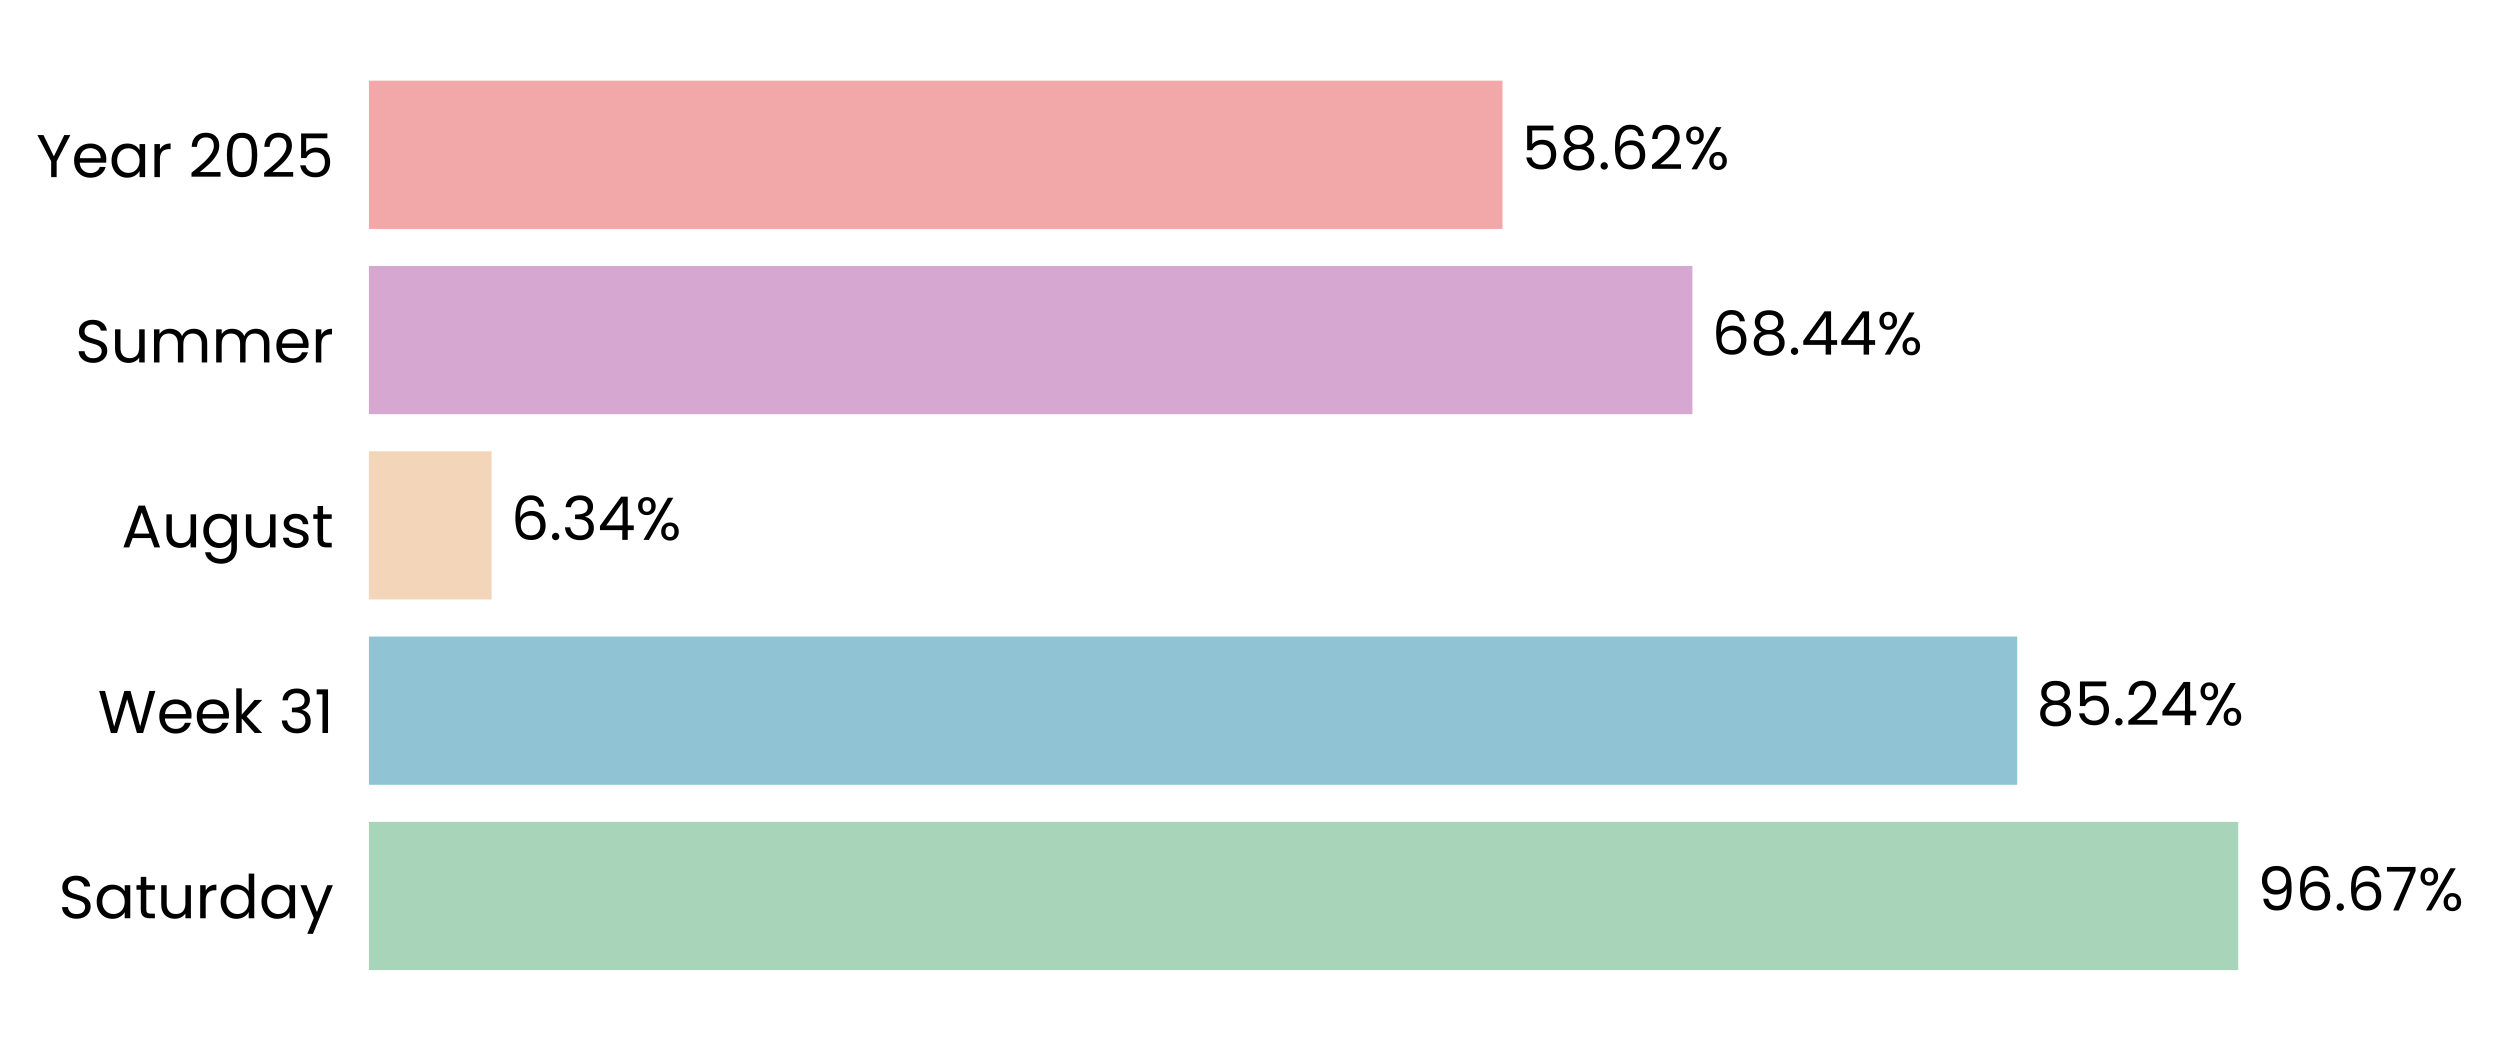
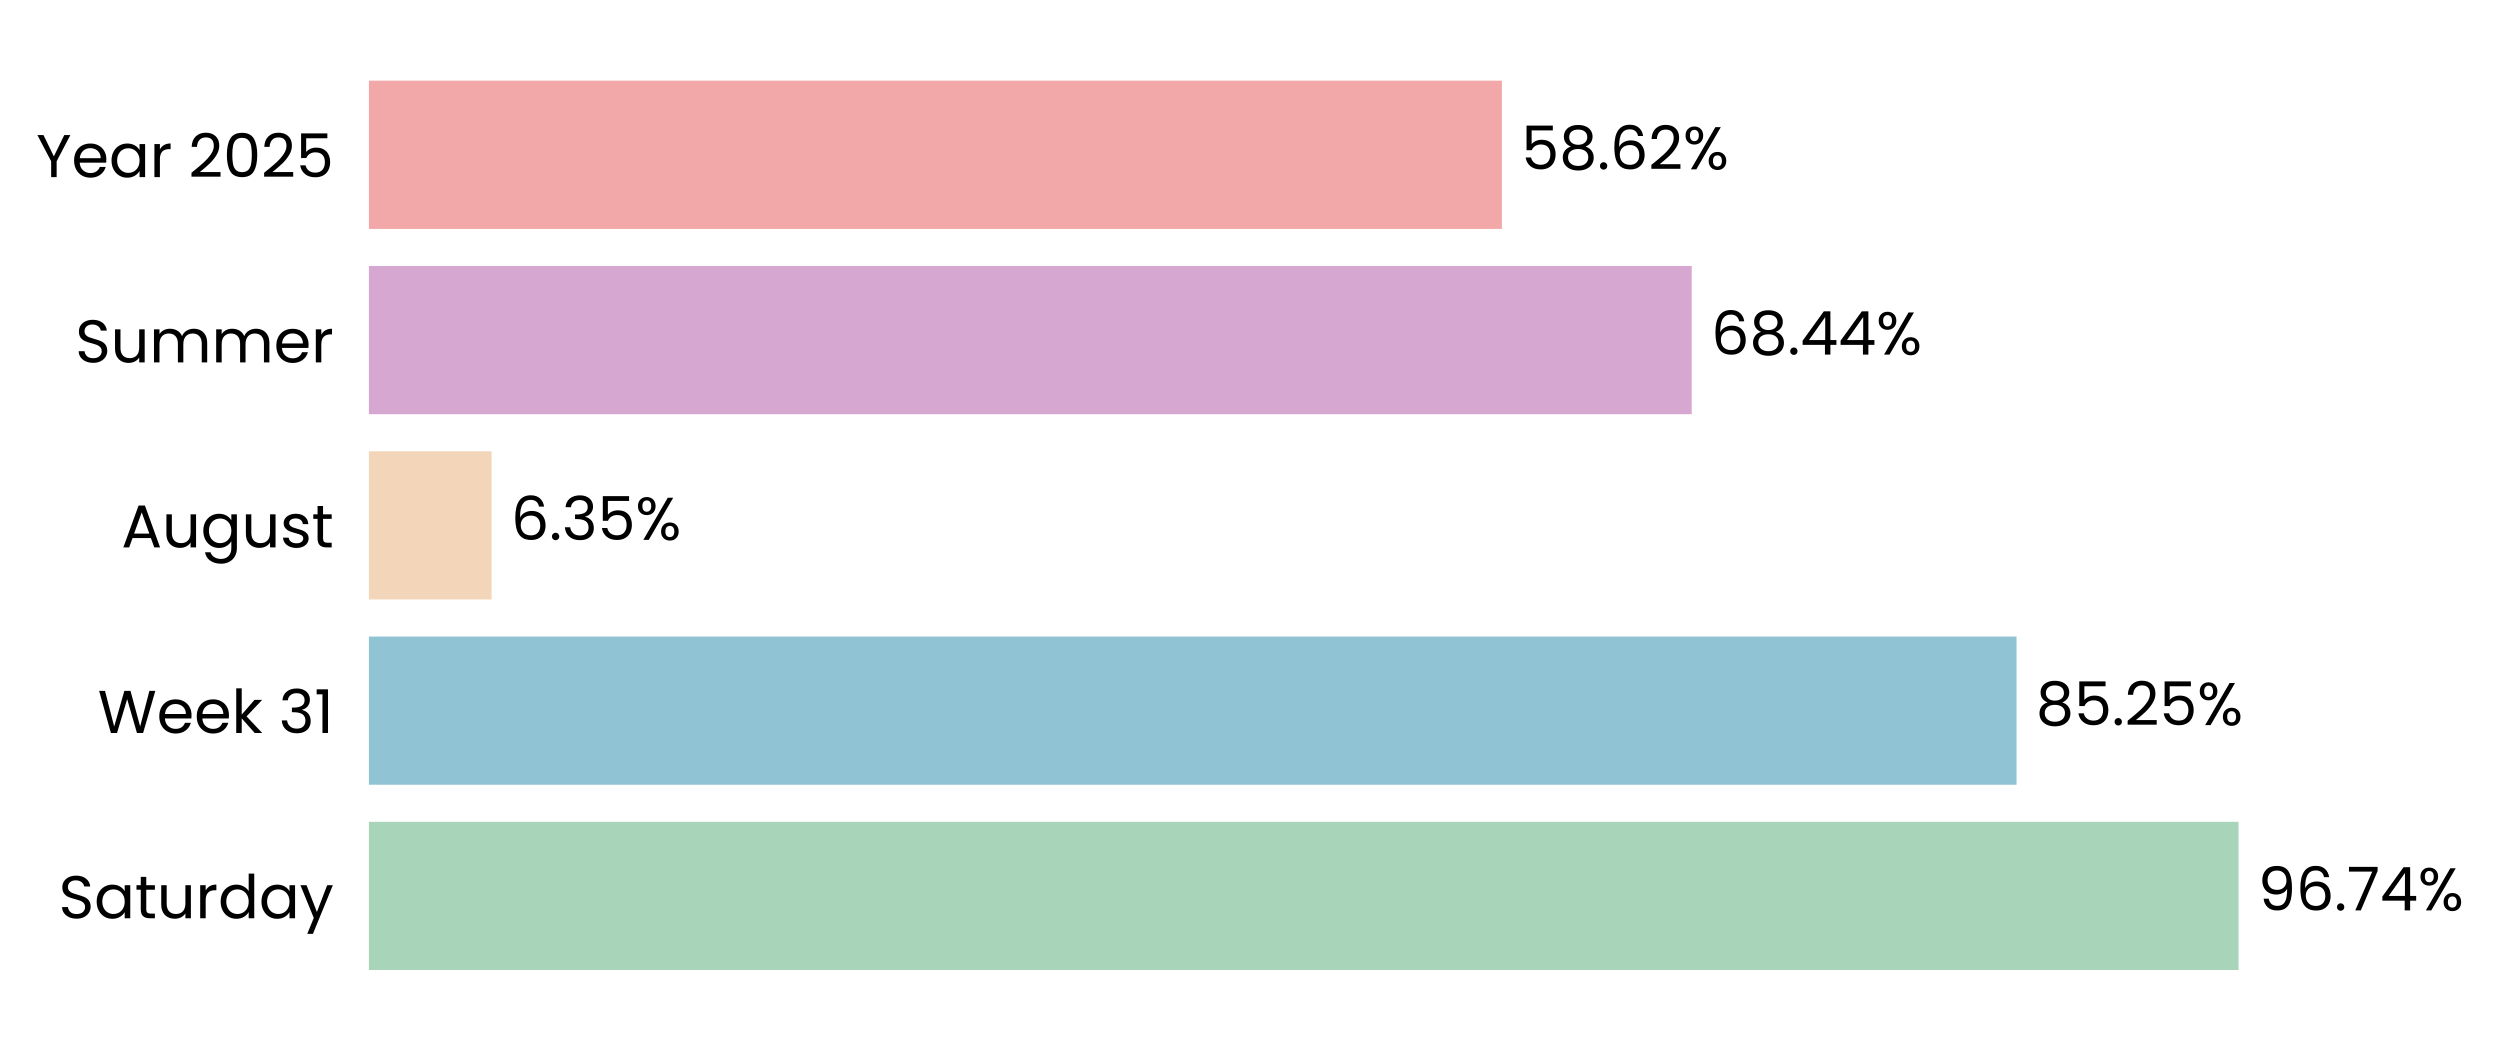
- <svg xmlns="http://www.w3.org/2000/svg" xmlns:xlink="http://www.w3.org/1999/xlink" width="496.779pt" height="208.8pt" viewBox="0 0 496.779 208.8" version="1.1">
+ <svg xmlns="http://www.w3.org/2000/svg" xmlns:xlink="http://www.w3.org/1999/xlink" width="496.798pt" height="208.8pt" viewBox="0 0 496.798 208.8" version="1.1">
  <defs>
    <style type="text/css">*{stroke-linejoin: round; stroke-linecap: butt}</style>
  </defs>
  <g id="figure_1">
    <g id="patch_1">
-       <path d="M 0 208.8  L 496.779 208.8  L 496.779 0  L 0 0  L 0 208.8  z " style="fill: none" />
+       <path d="M 0 208.8  L 496.798 208.8  L 496.798 0  L 0 0  L 0 208.8  z " style="fill: none" />
    </g>
    <g id="axes_1">
      <g id="patch_2">
-         <path d="M 73.311 201.6  L 457.565 201.6  L 457.565 7.2  L 73.311 7.2  L 73.311 201.6  z " style="fill: none" />
+         <path d="M 73.311 201.6  L 457.384 201.6  L 457.384 7.2  L 73.311 7.2  L 73.311 201.6  z " style="fill: none" />
      </g>
      <g id="patch_3">
-         <path d="M 73.311 192.764  L 444.757 192.764  L 444.757 163.309  L 73.311 163.309  z " clip-path="url(#p6cee18ce9f)" style="fill: #a8d5ba" />
+         <path d="M 73.311 192.764  L 444.848 192.764  L 444.848 163.309  L 73.311 163.309  z " clip-path="url(#p6daae26c46)" style="fill: #a8d5ba" />
      </g>
      <g id="patch_4">
-         <path d="M 73.311 155.945  L 400.842 155.945  L 400.842 126.491  L 73.311 126.491  z " clip-path="url(#p6cee18ce9f)" style="fill: #90c3d4" />
+         <path d="M 73.311 155.945  L 400.726 155.945  L 400.726 126.491  L 73.311 126.491  z " clip-path="url(#p6daae26c46)" style="fill: #90c3d4" />
      </g>
      <g id="patch_5">
-         <path d="M 73.311 119.127  L 97.689 119.127  L 97.689 89.673  L 73.311 89.673  z " clip-path="url(#p6cee18ce9f)" style="fill: #f3d6ba" />
+         <path d="M 73.311 119.127  L 97.686 119.127  L 97.686 89.673  L 73.311 89.673  z " clip-path="url(#p6daae26c46)" style="fill: #f3d6ba" />
      </g>
      <g id="patch_6">
-         <path d="M 73.311 82.309  L 336.302 82.309  L 336.302 52.855  L 73.311 52.855  z " clip-path="url(#p6cee18ce9f)" style="fill: #d6a8d1" />
+         <path d="M 73.311 82.309  L 336.181 82.309  L 336.181 52.855  L 73.311 52.855  z " clip-path="url(#p6daae26c46)" style="fill: #d6a8d1" />
      </g>
      <g id="patch_7">
-         <path d="M 73.311 45.491  L 298.565 45.491  L 298.565 16.036  L 73.311 16.036  z " clip-path="url(#p6cee18ce9f)" style="fill: #f2a8a8" />
+         <path d="M 73.311 45.491  L 298.459 45.491  L 298.459 16.036  L 73.311 16.036  z " clip-path="url(#p6daae26c46)" style="fill: #f2a8a8" />
      </g>
      <g id="matplotlib.axis_1">
        <g id="ytick_1">
          <g id="text_1">
            <g transform="translate(11.65312 182.4764) scale(0.12 -0.12)">
              <defs>
                <path id="Poppins-Regular-53" d="M 1907 -45  Q 1466 -45 1117 112  Q 768 269 569 547  Q 371 826 365 1190  L 986 1190  Q 1018 877 1245 662  Q 1472 448 1907 448  Q 2323 448 2563 656  Q 2803 864 2803 1190  Q 2803 1446 2662 1606  Q 2522 1766 2310 1849  Q 2099 1933 1741 2029  Q 1299 2144 1033 2259  Q 768 2374 579 2620  Q 390 2867 390 3283  Q 390 3648 576 3929  Q 762 4211 1098 4364  Q 1434 4518 1869 4518  Q 2496 4518 2896 4204  Q 3296 3891 3347 3373  L 2707 3373  Q 2675 3629 2438 3824  Q 2202 4019 1811 4019  Q 1446 4019 1216 3830  Q 986 3642 986 3302  Q 986 3059 1123 2905  Q 1261 2752 1462 2672  Q 1664 2592 2029 2490  Q 2470 2368 2739 2249  Q 3008 2131 3200 1884  Q 3392 1638 3392 1216  Q 3392 890 3219 602  Q 3046 314 2707 134  Q 2368 -45 1907 -45  z " transform="scale(0.015625)" />
                <path id="Poppins-Regular-61" d="M 275 1766  Q 275 2304 492 2710  Q 710 3117 1091 3341  Q 1472 3565 1939 3565  Q 2400 3565 2739 3366  Q 3078 3168 3245 2867  L 3245 3507  L 3834 3507  L 3834 0  L 3245 0  L 3245 653  Q 3072 346 2729 144  Q 2387 -58 1933 -58  Q 1466 -58 1088 172  Q 710 403 492 819  Q 275 1235 275 1766  z M 3245 1760  Q 3245 2157 3085 2451  Q 2925 2746 2653 2902  Q 2381 3059 2054 3059  Q 1728 3059 1459 2905  Q 1190 2752 1030 2457  Q 870 2163 870 1766  Q 870 1363 1030 1065  Q 1190 768 1459 611  Q 1728 454 2054 454  Q 2381 454 2653 611  Q 2925 768 3085 1065  Q 3245 1363 3245 1760  z " transform="scale(0.015625)" />
                <path id="Poppins-Regular-74" d="M 1203 3027  L 1203 960  Q 1203 704 1312 598  Q 1421 493 1690 493  L 2118 493  L 2118 0  L 1594 0  Q 1107 0 864 224  Q 621 448 621 960  L 621 3027  L 166 3027  L 166 3507  L 621 3507  L 621 4390  L 1203 4390  L 1203 3507  L 2118 3507  L 2118 3027  L 1203 3027  z " transform="scale(0.015625)" />
                <path id="Poppins-Regular-75" d="M 3603 3507  L 3603 0  L 3021 0  L 3021 518  Q 2854 250 2556 99  Q 2259 -51 1901 -51  Q 1491 -51 1164 118  Q 838 288 649 627  Q 461 966 461 1453  L 461 3507  L 1037 3507  L 1037 1530  Q 1037 1011 1299 732  Q 1562 454 2016 454  Q 2483 454 2752 742  Q 3021 1030 3021 1581  L 3021 3507  L 3603 3507  z " transform="scale(0.015625)" />
                <path id="Poppins-Regular-72" d="M 1075 2938  Q 1229 3238 1513 3404  Q 1798 3571 2208 3571  L 2208 2970  L 2054 2970  Q 1075 2970 1075 1907  L 1075 0  L 493 0  L 493 3507  L 1075 3507  L 1075 2938  z " transform="scale(0.015625)" />
                <path id="Poppins-Regular-64" d="M 275 1766  Q 275 2304 492 2710  Q 710 3117 1091 3341  Q 1472 3565 1946 3565  Q 2355 3565 2707 3376  Q 3059 3187 3245 2880  L 3245 4736  L 3834 4736  L 3834 0  L 3245 0  L 3245 659  Q 3072 346 2733 144  Q 2394 -58 1939 -58  Q 1472 -58 1091 172  Q 710 403 492 819  Q 275 1235 275 1766  z M 3245 1760  Q 3245 2157 3085 2451  Q 2925 2746 2653 2902  Q 2381 3059 2054 3059  Q 1728 3059 1459 2905  Q 1190 2752 1030 2457  Q 870 2163 870 1766  Q 870 1363 1030 1065  Q 1190 768 1459 611  Q 1728 454 2054 454  Q 2381 454 2653 611  Q 2925 768 3085 1065  Q 3245 1363 3245 1760  z " transform="scale(0.015625)" />
                <path id="Poppins-Regular-79" d="M 3514 3507  L 1402 -1651  L 800 -1651  L 1491 38  L 77 3507  L 723 3507  L 1824 666  L 2912 3507  L 3514 3507  z " transform="scale(0.015625)" />
              </defs>
              <use xlink:href="#Poppins-Regular-53" />
              <use xlink:href="#Poppins-Regular-61" transform="translate(58.7 0)" />
              <use xlink:href="#Poppins-Regular-74" transform="translate(126.3 0)" />
              <use xlink:href="#Poppins-Regular-75" transform="translate(162.7 0)" />
              <use xlink:href="#Poppins-Regular-72" transform="translate(226.7 0)" />
              <use xlink:href="#Poppins-Regular-64" transform="translate(264 0)" />
              <use xlink:href="#Poppins-Regular-61" transform="translate(331.5999 0)" />
              <use xlink:href="#Poppins-Regular-79" transform="translate(399.1999 0)" />
            </g>
          </g>
        </g>
        <g id="ytick_2">
          <g id="text_2">
            <g transform="translate(19.42687 145.6582) scale(0.12 -0.12)">
              <defs>
                <path id="Poppins-Regular-57" d="M 6099 4461  L 4806 0  L 4154 0  L 3117 3590  L 2042 0  L 1395 -6  L 147 4461  L 768 4461  L 1741 678  L 2816 4461  L 3469 4461  L 4493 691  L 5472 4461  L 6099 4461  z " transform="scale(0.015625)" />
                <path id="Poppins-Regular-65" d="M 3693 1888  Q 3693 1722 3674 1536  L 870 1536  Q 902 1018 1225 726  Q 1549 435 2010 435  Q 2387 435 2640 611  Q 2893 787 2995 1082  L 3622 1082  Q 3482 576 3059 259  Q 2637 -58 2010 -58  Q 1510 -58 1116 166  Q 723 390 499 803  Q 275 1216 275 1760  Q 275 2304 492 2713  Q 710 3123 1104 3344  Q 1498 3565 2010 3565  Q 2509 3565 2893 3347  Q 3277 3130 3485 2749  Q 3693 2368 3693 1888  z M 3091 2010  Q 3091 2342 2944 2582  Q 2797 2822 2544 2947  Q 2291 3072 1984 3072  Q 1542 3072 1232 2790  Q 922 2509 877 2010  L 3091 2010  z " transform="scale(0.015625)" />
                <path id="Poppins-Regular-6b" d="M 2451 0  L 1075 1549  L 1075 0  L 493 0  L 493 4736  L 1075 4736  L 1075 1952  L 2426 3507  L 3238 3507  L 1587 1760  L 3245 0  L 2451 0  z " transform="scale(0.015625)" />
                <path id="Poppins-Regular-20" transform="scale(0.015625)" />
                <path id="Poppins-Regular-33" d="M 384 3462  Q 429 4051 838 4384  Q 1248 4717 1901 4717  Q 2336 4717 2653 4560  Q 2970 4403 3133 4134  Q 3296 3866 3296 3526  Q 3296 3130 3069 2842  Q 2842 2554 2477 2470  L 2477 2438  Q 2893 2336 3136 2035  Q 3379 1734 3379 1248  Q 3379 883 3212 592  Q 3046 301 2713 134  Q 2381 -32 1914 -32  Q 1235 -32 800 323  Q 365 678 314 1331  L 877 1331  Q 922 947 1190 704  Q 1459 461 1907 461  Q 2355 461 2588 694  Q 2822 928 2822 1299  Q 2822 1779 2502 1990  Q 2182 2202 1536 2202  L 1389 2202  L 1389 2688  L 1542 2688  Q 2131 2694 2432 2883  Q 2733 3072 2733 3469  Q 2733 3808 2512 4013  Q 2291 4218 1882 4218  Q 1485 4218 1241 4013  Q 998 3808 954 3462  L 384 3462  z " transform="scale(0.015625)" />
                <path id="Poppins-Regular-31" d="M 243 4096  L 243 4627  L 1446 4627  L 1446 0  L 858 0  L 858 4096  L 243 4096  z " transform="scale(0.015625)" />
              </defs>
              <use xlink:href="#Poppins-Regular-57" />
              <use xlink:href="#Poppins-Regular-65" transform="translate(97.59999 0)" />
              <use xlink:href="#Poppins-Regular-65" transform="translate(159.6 0)" />
              <use xlink:href="#Poppins-Regular-6b" transform="translate(221.6 0)" />
              <use xlink:href="#Poppins-Regular-20" transform="translate(273.0999 0)" />
              <use xlink:href="#Poppins-Regular-33" transform="translate(299.7999 0)" />
              <use xlink:href="#Poppins-Regular-31" transform="translate(358.6999 0)" />
            </g>
          </g>
        </g>
        <g id="ytick_3">
          <g id="text_3">
            <g transform="translate(24.11812 108.78) scale(0.12 -0.12)">
              <defs>
                <path id="Poppins-Regular-41" d="M 3130 992  L 1184 992  L 826 0  L 211 0  L 1824 4435  L 2496 4435  L 4102 0  L 3488 0  L 3130 992  z M 2963 1466  L 2157 3718  L 1350 1466  L 2963 1466  z " transform="scale(0.015625)" />
                <path id="Poppins-Regular-67" d="M 1939 3565  Q 2394 3565 2736 3366  Q 3078 3168 3245 2867  L 3245 3507  L 3834 3507  L 3834 -77  Q 3834 -557 3629 -931  Q 3424 -1306 3043 -1517  Q 2662 -1728 2157 -1728  Q 1466 -1728 1005 -1401  Q 544 -1075 461 -512  L 1037 -512  Q 1133 -832 1433 -1027  Q 1734 -1222 2157 -1222  Q 2637 -1222 2941 -921  Q 3245 -621 3245 -77  L 3245 659  Q 3072 352 2733 147  Q 2394 -58 1939 -58  Q 1472 -58 1091 172  Q 710 403 492 819  Q 275 1235 275 1766  Q 275 2304 492 2710  Q 710 3117 1091 3341  Q 1472 3565 1939 3565  z M 3245 1760  Q 3245 2157 3085 2451  Q 2925 2746 2653 2902  Q 2381 3059 2054 3059  Q 1728 3059 1459 2905  Q 1190 2752 1030 2457  Q 870 2163 870 1766  Q 870 1363 1030 1065  Q 1190 768 1459 611  Q 1728 454 2054 454  Q 2381 454 2653 611  Q 2925 768 3085 1065  Q 3245 1363 3245 1760  z " transform="scale(0.015625)" />
                <path id="Poppins-Regular-73" d="M 1734 -58  Q 1331 -58 1011 80  Q 691 218 505 464  Q 320 710 301 1030  L 902 1030  Q 928 768 1149 601  Q 1370 435 1728 435  Q 2061 435 2253 582  Q 2445 730 2445 954  Q 2445 1184 2240 1296  Q 2035 1408 1606 1517  Q 1216 1619 969 1724  Q 723 1830 547 2038  Q 371 2246 371 2586  Q 371 2854 531 3078  Q 691 3302 985 3433  Q 1280 3565 1658 3565  Q 2240 3565 2598 3270  Q 2957 2976 2982 2464  L 2400 2464  Q 2381 2739 2179 2905  Q 1978 3072 1638 3072  Q 1325 3072 1139 2937  Q 954 2803 954 2586  Q 954 2413 1066 2301  Q 1178 2189 1347 2121  Q 1517 2054 1818 1971  Q 2195 1869 2432 1769  Q 2669 1670 2838 1472  Q 3008 1274 3014 954  Q 3014 666 2854 435  Q 2694 205 2403 73  Q 2112 -58 1734 -58  z " transform="scale(0.015625)" />
              </defs>
              <use xlink:href="#Poppins-Regular-41" />
              <use xlink:href="#Poppins-Regular-75" transform="translate(67.39999 0)" />
              <use xlink:href="#Poppins-Regular-67" transform="translate(131.4 0)" />
              <use xlink:href="#Poppins-Regular-75" transform="translate(199 0)" />
              <use xlink:href="#Poppins-Regular-73" transform="translate(263 0)" />
              <use xlink:href="#Poppins-Regular-74" transform="translate(315.2 0)" />
            </g>
          </g>
        </g>
        <g id="ytick_4">
          <g id="text_4">
            <g transform="translate(14.95125 72.02182) scale(0.12 -0.12)">
              <defs>
                <path id="Poppins-Regular-6d" d="M 4710 3571  Q 5120 3571 5440 3401  Q 5760 3232 5945 2893  Q 6131 2554 6131 2067  L 6131 0  L 5555 0  L 5555 1984  Q 5555 2509 5296 2787  Q 5037 3066 4595 3066  Q 4141 3066 3872 2774  Q 3603 2483 3603 1933  L 3603 0  L 3027 0  L 3027 1984  Q 3027 2509 2768 2787  Q 2509 3066 2067 3066  Q 1613 3066 1344 2774  Q 1075 2483 1075 1933  L 1075 0  L 493 0  L 493 3507  L 1075 3507  L 1075 3002  Q 1248 3277 1539 3424  Q 1830 3571 2182 3571  Q 2624 3571 2963 3372  Q 3302 3174 3469 2790  Q 3616 3162 3955 3366  Q 4294 3571 4710 3571  z " transform="scale(0.015625)" />
              </defs>
              <use xlink:href="#Poppins-Regular-53" />
              <use xlink:href="#Poppins-Regular-75" transform="translate(58.7 0)" />
              <use xlink:href="#Poppins-Regular-6d" transform="translate(122.7 0)" />
              <use xlink:href="#Poppins-Regular-6d" transform="translate(225.7 0)" />
              <use xlink:href="#Poppins-Regular-65" transform="translate(328.7 0)" />
              <use xlink:href="#Poppins-Regular-72" transform="translate(390.6999 0)" />
            </g>
          </g>
        </g>
        <g id="ytick_5">
          <g id="text_5">
            <g transform="translate(7.2 35.20364) scale(0.12 -0.12)">
              <defs>
                <path id="Poppins-Regular-59" d="M 3616 4461  L 2163 1683  L 2163 0  L 1581 0  L 1581 1683  L 122 4461  L 768 4461  L 1869 2202  L 2970 4461  L 3616 4461  z " transform="scale(0.015625)" />
                <path id="Poppins-Regular-32" d="M 326 467  Q 1139 1120 1600 1539  Q 2061 1958 2377 2416  Q 2694 2874 2694 3315  Q 2694 3731 2492 3971  Q 2291 4211 1843 4211  Q 1408 4211 1168 3939  Q 928 3667 909 3213  L 346 3213  Q 371 3930 780 4320  Q 1190 4710 1837 4710  Q 2496 4710 2883 4345  Q 3270 3981 3270 3341  Q 3270 2810 2953 2307  Q 2637 1805 2233 1424  Q 1830 1043 1203 538  L 3405 538  L 3405 51  L 326 51  L 326 467  z " transform="scale(0.015625)" />
                <path id="Poppins-Regular-30" d="M 397 2362  Q 397 3462 755 4080  Q 1114 4698 2010 4698  Q 2899 4698 3257 4080  Q 3616 3462 3616 2362  Q 3616 1242 3257 621  Q 2899 0 2010 0  Q 1114 0 755 621  Q 397 1242 397 2362  z M 3040 2362  Q 3040 2918 2966 3305  Q 2893 3693 2665 3929  Q 2438 4166 2010 4166  Q 1574 4166 1347 3929  Q 1120 3693 1046 3305  Q 973 2918 973 2362  Q 973 1786 1046 1395  Q 1120 1005 1347 768  Q 1574 531 2010 531  Q 2438 531 2665 768  Q 2893 1005 2966 1395  Q 3040 1786 3040 2362  z " transform="scale(0.015625)" />
                <path id="Poppins-Regular-35" d="M 3347 4122  L 1101 4122  L 1101 2662  Q 1248 2867 1536 2998  Q 1824 3130 2157 3130  Q 2688 3130 3021 2909  Q 3354 2688 3498 2339  Q 3642 1990 3642 1600  Q 3642 1139 3469 774  Q 3296 410 2941 198  Q 2586 -13 2061 -13  Q 1389 -13 973 332  Q 557 678 467 1254  L 1037 1254  Q 1120 890 1389 685  Q 1658 480 2067 480  Q 2573 480 2829 784  Q 3085 1088 3085 1587  Q 3085 2086 2829 2358  Q 2573 2630 2074 2630  Q 1734 2630 1481 2467  Q 1229 2304 1114 2022  L 563 2022  L 563 4634  L 3347 4634  L 3347 4122  z " transform="scale(0.015625)" />
              </defs>
              <use xlink:href="#Poppins-Regular-59" />
              <use xlink:href="#Poppins-Regular-65" transform="translate(58.39999 0)" />
              <use xlink:href="#Poppins-Regular-61" transform="translate(120.4 0)" />
              <use xlink:href="#Poppins-Regular-72" transform="translate(188 0)" />
              <use xlink:href="#Poppins-Regular-20" transform="translate(225.3 0)" />
              <use xlink:href="#Poppins-Regular-32" transform="translate(252 0)" />
              <use xlink:href="#Poppins-Regular-30" transform="translate(309.4999 0)" />
              <use xlink:href="#Poppins-Regular-32" transform="translate(372.2999 0)" />
              <use xlink:href="#Poppins-Regular-35" transform="translate(429.7999 0)" />
            </g>
          </g>
        </g>
      </g>
      <g id="text_6">
-         <g transform="translate(448.5993 180.9164) scale(0.12 -0.12)">
+         <g transform="translate(448.689 180.9164) scale(0.12 -0.12)">
          <defs>
            <path id="Poppins-Regular-39" d="M 1146 1242  Q 1210 877 1443 678  Q 1677 480 2074 480  Q 2605 480 2857 896  Q 3110 1312 3098 2298  Q 2963 2010 2649 1846  Q 2336 1683 1952 1683  Q 1523 1683 1187 1859  Q 851 2035 659 2374  Q 467 2714 467 3194  Q 467 3878 864 4297  Q 1261 4717 1990 4717  Q 2886 4717 3248 4134  Q 3610 3552 3610 2400  Q 3610 1594 3466 1069  Q 3322 544 2979 269  Q 2637 -6 2042 -6  Q 1389 -6 1024 346  Q 659 698 608 1242  L 1146 1242  z M 2048 2176  Q 2477 2176 2752 2441  Q 3027 2707 3027 3162  Q 3027 3642 2758 3936  Q 2490 4230 2003 4230  Q 1555 4230 1289 3948  Q 1024 3667 1024 3206  Q 1024 2739 1286 2457  Q 1549 2176 2048 2176  z " transform="scale(0.015625)" />
            <path id="Poppins-Regular-36" d="M 2976 3526  Q 2835 4237 2099 4237  Q 1530 4237 1248 3798  Q 966 3360 973 2355  Q 1120 2688 1462 2877  Q 1805 3066 2227 3066  Q 2886 3066 3280 2656  Q 3674 2246 3674 1523  Q 3674 1088 3504 742  Q 3334 397 2992 192  Q 2650 -13 2163 -13  Q 1504 -13 1133 281  Q 762 576 614 1094  Q 467 1613 467 2374  Q 467 4723 2106 4723  Q 2733 4723 3091 4384  Q 3450 4045 3514 3526  L 2976 3526  z M 2106 2573  Q 1830 2573 1587 2461  Q 1344 2349 1193 2121  Q 1043 1894 1043 1568  Q 1043 1082 1324 778  Q 1606 474 2131 474  Q 2579 474 2844 752  Q 3110 1030 3110 1504  Q 3110 2003 2854 2288  Q 2598 2573 2106 2573  z " transform="scale(0.015625)" />
            <path id="Poppins-Regular-2e" d="M 678 -38  Q 512 -38 397 77  Q 282 192 282 358  Q 282 525 397 640  Q 512 755 678 755  Q 838 755 950 640  Q 1062 525 1062 358  Q 1062 192 950 77  Q 838 -38 678 -38  z " transform="scale(0.015625)" />
            <path id="Poppins-Regular-37" d="M 3245 4173  L 1466 0  L 877 0  L 2682 4115  L 211 4115  L 211 4614  L 3245 4614  L 3245 4173  z " transform="scale(0.015625)" />
+             <path id="Poppins-Regular-34" d="M 256 1030  L 256 1472  L 2502 4582  L 3200 4582  L 3200 1536  L 3840 1536  L 3840 1030  L 3200 1030  L 3200 0  L 2624 0  L 2624 1030  L 256 1030  z M 2650 3974  L 928 1536  L 2650 1536  L 2650 3974  z " transform="scale(0.015625)" />
            <path id="Poppins-Regular-25" d="M 269 3584  Q 269 4019 531 4278  Q 794 4538 1203 4538  Q 1613 4538 1875 4278  Q 2138 4019 2138 3584  Q 2138 3142 1875 2883  Q 1613 2624 1203 2624  Q 794 2624 531 2883  Q 269 3142 269 3584  z M 4006 4467  L 1414 0  L 838 0  L 3430 4467  L 4006 4467  z M 1203 4179  Q 986 4179 861 4028  Q 736 3878 736 3584  Q 736 3290 861 3136  Q 986 2982 1203 2982  Q 1421 2982 1549 3139  Q 1677 3296 1677 3584  Q 1677 3878 1549 4028  Q 1421 4179 1203 4179  z M 2720 883  Q 2720 1325 2982 1584  Q 3245 1843 3654 1843  Q 4064 1843 4323 1584  Q 4582 1325 4582 883  Q 4582 448 4323 185  Q 4064 -77 3654 -77  Q 3245 -77 2982 182  Q 2720 442 2720 883  z M 3648 1478  Q 3430 1478 3302 1328  Q 3174 1178 3174 883  Q 3174 595 3302 444  Q 3430 294 3648 294  Q 3866 294 3994 444  Q 4122 595 4122 883  Q 4122 1178 3994 1328  Q 3866 1478 3648 1478  z " transform="scale(0.015625)" />
          </defs>
          <use xlink:href="#Poppins-Regular-39" />
          <use xlink:href="#Poppins-Regular-36" transform="translate(62.99999 0)" />
          <use xlink:href="#Poppins-Regular-2e" transform="translate(126.5 0)" />
-           <use xlink:href="#Poppins-Regular-36" transform="translate(147.5 0)" />
-           <use xlink:href="#Poppins-Regular-37" transform="translate(210.9999 0)" />
-           <use xlink:href="#Poppins-Regular-25" transform="translate(265.5999 0)" />
+           <use xlink:href="#Poppins-Regular-37" transform="translate(147.5 0)" />
+           <use xlink:href="#Poppins-Regular-34" transform="translate(202.0999 0)" />
+           <use xlink:href="#Poppins-Regular-25" transform="translate(264.9999 0)" />
        </g>
      </g>
      <g id="text_7">
-         <g transform="translate(404.6846 144.0982) scale(0.12 -0.12)">
+         <g transform="translate(404.5664 144.0982) scale(0.12 -0.12)">
          <defs>
            <path id="Poppins-Regular-38" d="M 1242 2406  Q 883 2547 691 2816  Q 499 3085 499 3469  Q 499 3814 672 4092  Q 845 4371 1187 4534  Q 1530 4698 2016 4698  Q 2502 4698 2844 4534  Q 3187 4371 3363 4092  Q 3539 3814 3539 3469  Q 3539 3098 3340 2819  Q 3142 2541 2797 2406  Q 3194 2285 3427 1981  Q 3661 1677 3661 1248  Q 3661 832 3456 521  Q 3251 211 2876 41  Q 2502 -128 2016 -128  Q 1530 -128 1162 41  Q 794 211 589 521  Q 384 832 384 1248  Q 384 1677 614 1984  Q 845 2291 1242 2406  z M 2976 3398  Q 2976 3789 2720 4000  Q 2464 4211 2016 4211  Q 1574 4211 1318 4000  Q 1062 3789 1062 3392  Q 1062 3034 1328 2816  Q 1594 2598 2016 2598  Q 2445 2598 2710 2819  Q 2976 3040 2976 3398  z M 2016 2150  Q 1542 2150 1241 1929  Q 941 1709 941 1267  Q 941 858 1232 608  Q 1523 358 2016 358  Q 2509 358 2797 608  Q 3085 858 3085 1267  Q 3085 1696 2790 1923  Q 2496 2150 2016 2150  z " transform="scale(0.015625)" />
-             <path id="Poppins-Regular-34" d="M 256 1030  L 256 1472  L 2502 4582  L 3200 4582  L 3200 1536  L 3840 1536  L 3840 1030  L 3200 1030  L 3200 0  L 2624 0  L 2624 1030  L 256 1030  z M 2650 3974  L 928 1536  L 2650 1536  L 2650 3974  z " transform="scale(0.015625)" />
          </defs>
          <use xlink:href="#Poppins-Regular-38" />
          <use xlink:href="#Poppins-Regular-35" transform="translate(63.09999 0)" />
          <use xlink:href="#Poppins-Regular-2e" transform="translate(125.9 0)" />
          <use xlink:href="#Poppins-Regular-32" transform="translate(146.9 0)" />
-           <use xlink:href="#Poppins-Regular-34" transform="translate(204.3999 0)" />
-           <use xlink:href="#Poppins-Regular-25" transform="translate(267.2999 0)" />
+           <use xlink:href="#Poppins-Regular-35" transform="translate(204.3999 0)" />
+           <use xlink:href="#Poppins-Regular-25" transform="translate(267.1999 0)" />
        </g>
      </g>
      <g id="text_8">
-         <g transform="translate(101.5312 107.28) scale(0.12 -0.12)">
+         <g transform="translate(101.5265 107.28) scale(0.12 -0.12)">
          <use xlink:href="#Poppins-Regular-36" />
          <use xlink:href="#Poppins-Regular-2e" transform="translate(63.49999 0)" />
          <use xlink:href="#Poppins-Regular-33" transform="translate(84.49997 0)" />
-           <use xlink:href="#Poppins-Regular-34" transform="translate(143.4 0)" />
-           <use xlink:href="#Poppins-Regular-25" transform="translate(206.3 0)" />
+           <use xlink:href="#Poppins-Regular-35" transform="translate(143.4 0)" />
+           <use xlink:href="#Poppins-Regular-25" transform="translate(206.2 0)" />
        </g>
      </g>
      <g id="text_9">
-         <g transform="translate(340.145 70.46182) scale(0.12 -0.12)">
+         <g transform="translate(340.0221 70.46182) scale(0.12 -0.12)">
          <use xlink:href="#Poppins-Regular-36" />
          <use xlink:href="#Poppins-Regular-38" transform="translate(63.49999 0)" />
          <use xlink:href="#Poppins-Regular-2e" transform="translate(126.6 0)" />
          <use xlink:href="#Poppins-Regular-34" transform="translate(147.6 0)" />
          <use xlink:href="#Poppins-Regular-34" transform="translate(210.5 0)" />
          <use xlink:href="#Poppins-Regular-25" transform="translate(273.3999 0)" />
        </g>
      </g>
      <g id="text_10">
-         <g transform="translate(302.4073 33.64364) scale(0.12 -0.12)">
+         <g transform="translate(302.3 33.64364) scale(0.12 -0.12)">
          <use xlink:href="#Poppins-Regular-35" />
          <use xlink:href="#Poppins-Regular-38" transform="translate(62.79999 0)" />
          <use xlink:href="#Poppins-Regular-2e" transform="translate(125.9 0)" />
          <use xlink:href="#Poppins-Regular-36" transform="translate(146.9 0)" />
          <use xlink:href="#Poppins-Regular-32" transform="translate(210.3999 0)" />
          <use xlink:href="#Poppins-Regular-25" transform="translate(267.8999 0)" />
        </g>
      </g>
    </g>
  </g>
  <defs>
-     <clipPath id="p6cee18ce9f">
-       <rect x="73.311" y="7.2" width="384.254" height="194.4" />
+     <clipPath id="p6daae26c46">
+       <rect x="73.311" y="7.2" width="384.073" height="194.4" />
    </clipPath>
  </defs>
</svg>
